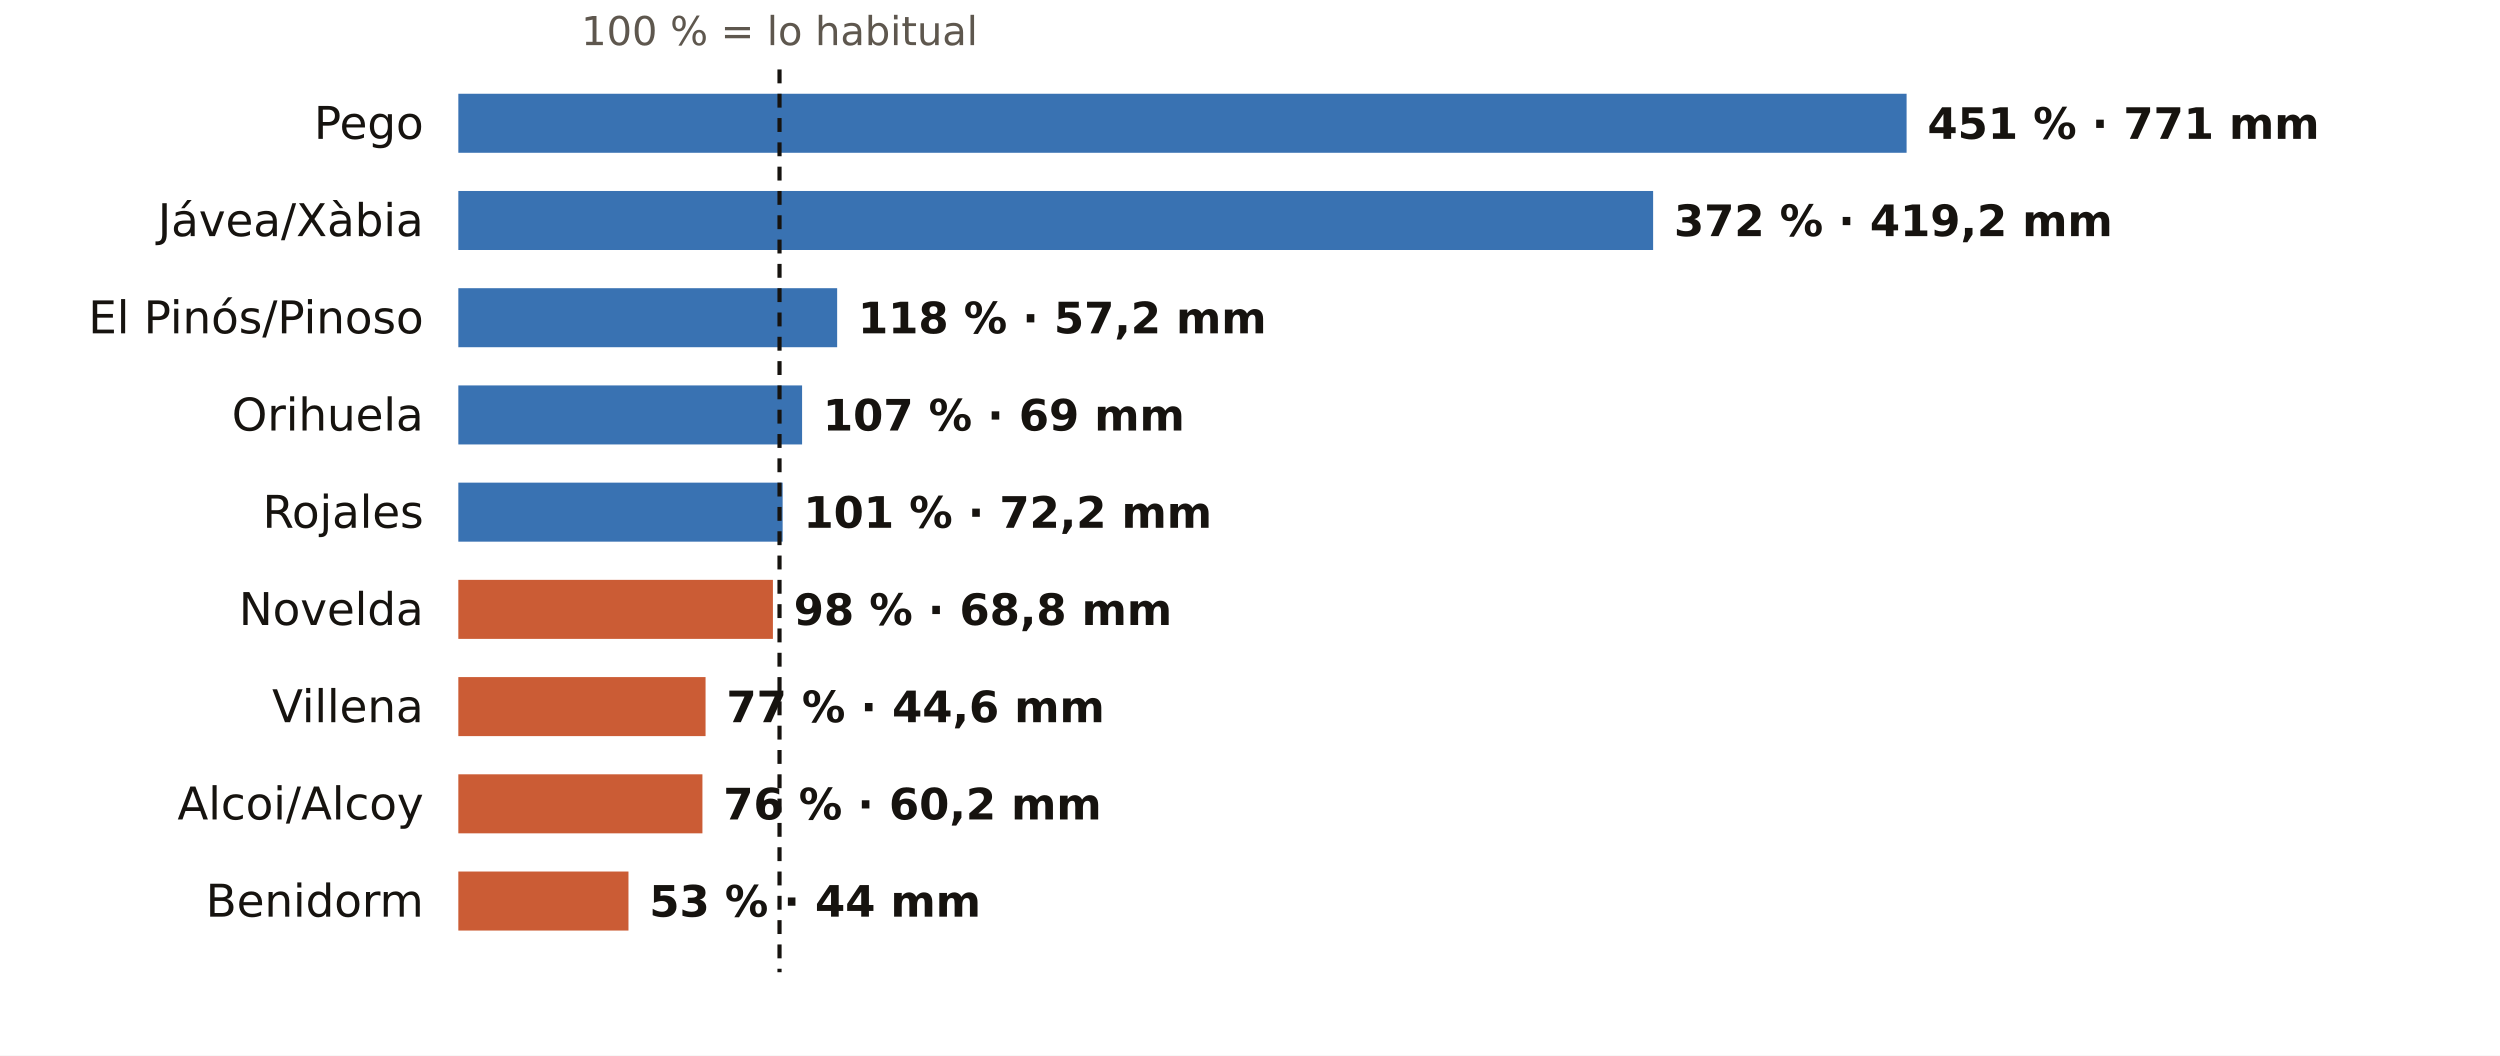
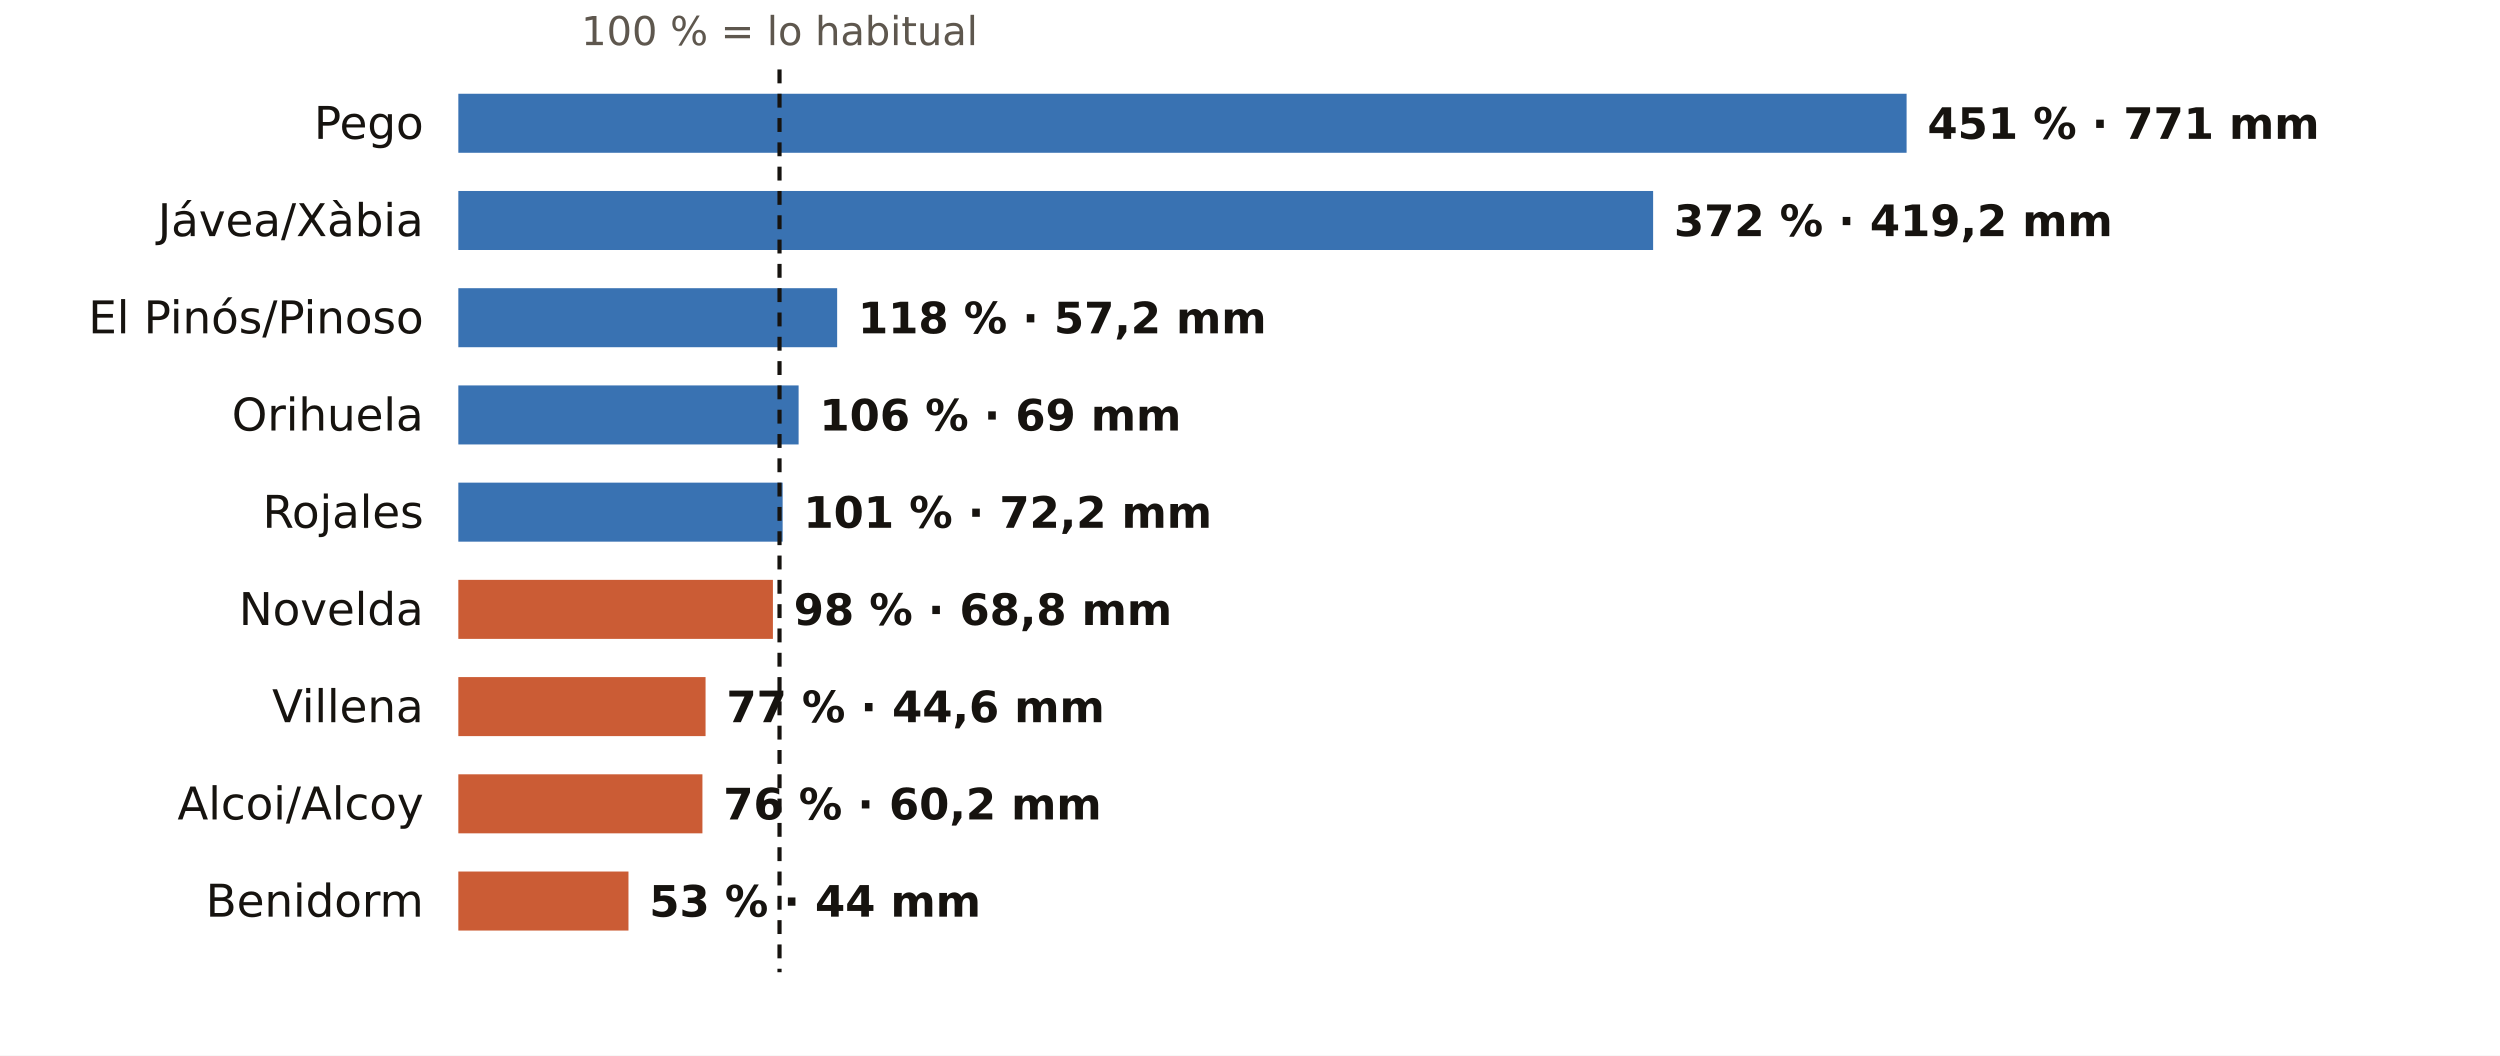
<svg xmlns="http://www.w3.org/2000/svg" viewBox="0 0 720 304" width="720" height="304" role="img" aria-label="El otoño en los pluviómetros de AEMET de Alicante: % de lo habitual">
  <rect width="720" height="304" fill="#FFFFFF" />
  <text x="224.5" y="13.0" font-size="11.5" fill="#5E574E" text-anchor="middle" font-weight="400" font-family="Public Sans, DejaVu Sans, Arial, sans-serif">100 % = lo habitual</text>
  <text x="122.0" y="40.0" font-size="13" fill="#16130F" text-anchor="end" font-weight="500" font-family="Public Sans, DejaVu Sans, Arial, sans-serif">Pego</text>
  <rect x="132" y="27" width="417.1" height="17" fill="#1F5FA8" opacity="0.88" />
  <text x="555.1" y="40.0" font-size="12.5" fill="#16130F" text-anchor="start" font-weight="600" font-family="Public Sans, DejaVu Sans, Arial, sans-serif">451 % · 771 mm</text>
  <text x="122.0" y="68.0" font-size="13" fill="#16130F" text-anchor="end" font-weight="500" font-family="Public Sans, DejaVu Sans, Arial, sans-serif">Jávea/Xàbia</text>
  <rect x="132" y="55" width="344.1" height="17" fill="#1F5FA8" opacity="0.88" />
  <text x="482.1" y="68.0" font-size="12.5" fill="#16130F" text-anchor="start" font-weight="600" font-family="Public Sans, DejaVu Sans, Arial, sans-serif">372 % · 419,2 mm</text>
  <text x="122.0" y="96.0" font-size="13" fill="#16130F" text-anchor="end" font-weight="500" font-family="Public Sans, DejaVu Sans, Arial, sans-serif">El Pinós/Pinoso</text>
  <rect x="132" y="83" width="109.1" height="17" fill="#1F5FA8" opacity="0.88" />
  <text x="247.1" y="96.0" font-size="12.5" fill="#16130F" text-anchor="start" font-weight="600" font-family="Public Sans, DejaVu Sans, Arial, sans-serif">118 % · 57,2 mm</text>
  <text x="122.0" y="124.0" font-size="13" fill="#16130F" text-anchor="end" font-weight="500" font-family="Public Sans, DejaVu Sans, Arial, sans-serif">Orihuela</text>
-   <rect x="132" y="111" width="99.0" height="17" fill="#1F5FA8" opacity="0.88" />
-   <text x="237.0" y="124.0" font-size="12.5" fill="#16130F" text-anchor="start" font-weight="600" font-family="Public Sans, DejaVu Sans, Arial, sans-serif">107 % · 69 mm</text>
+   <rect x="132" y="111" width="98.0" height="17" fill="#1F5FA8" opacity="0.88" />
+   <text x="236.0" y="124.0" font-size="12.5" fill="#16130F" text-anchor="start" font-weight="600" font-family="Public Sans, DejaVu Sans, Arial, sans-serif">106 % · 69 mm</text>
  <text x="122.0" y="152.0" font-size="13" fill="#16130F" text-anchor="end" font-weight="500" font-family="Public Sans, DejaVu Sans, Arial, sans-serif">Rojales</text>
  <rect x="132" y="139" width="93.4" height="17" fill="#1F5FA8" opacity="0.88" />
  <text x="231.4" y="152.0" font-size="12.5" fill="#16130F" text-anchor="start" font-weight="600" font-family="Public Sans, DejaVu Sans, Arial, sans-serif">101 % · 72,2 mm</text>
  <text x="122.0" y="180.0" font-size="13" fill="#16130F" text-anchor="end" font-weight="500" font-family="Public Sans, DejaVu Sans, Arial, sans-serif">Novelda</text>
  <rect x="132" y="167" width="90.6" height="17" fill="#C4461A" opacity="0.88" />
  <text x="228.6" y="180.0" font-size="12.5" fill="#16130F" text-anchor="start" font-weight="600" font-family="Public Sans, DejaVu Sans, Arial, sans-serif">98 % · 68,8 mm</text>
  <text x="122.0" y="208.0" font-size="13" fill="#16130F" text-anchor="end" font-weight="500" font-family="Public Sans, DejaVu Sans, Arial, sans-serif">Villena</text>
  <rect x="132" y="195" width="71.2" height="17" fill="#C4461A" opacity="0.88" />
  <text x="209.2" y="208.0" font-size="12.5" fill="#16130F" text-anchor="start" font-weight="600" font-family="Public Sans, DejaVu Sans, Arial, sans-serif">77 % · 44,6 mm</text>
  <text x="122.0" y="236.0" font-size="13" fill="#16130F" text-anchor="end" font-weight="500" font-family="Public Sans, DejaVu Sans, Arial, sans-serif">Alcoi/Alcoy</text>
  <rect x="132" y="223" width="70.3" height="17" fill="#C4461A" opacity="0.88" />
  <text x="208.3" y="236.0" font-size="12.5" fill="#16130F" text-anchor="start" font-weight="600" font-family="Public Sans, DejaVu Sans, Arial, sans-serif">76 % · 60,2 mm</text>
  <text x="122.0" y="264.0" font-size="13" fill="#16130F" text-anchor="end" font-weight="500" font-family="Public Sans, DejaVu Sans, Arial, sans-serif">Benidorm</text>
  <rect x="132" y="251" width="49.0" height="17" fill="#C4461A" opacity="0.88" />
  <text x="187.0" y="264.0" font-size="12.5" fill="#16130F" text-anchor="start" font-weight="600" font-family="Public Sans, DejaVu Sans, Arial, sans-serif">53 % · 44 mm</text>
  <line x1="224.5" x2="224.5" y1="20" y2="280" stroke="#16130F" stroke-width="1.2" stroke-dasharray="4 3" />
</svg>
